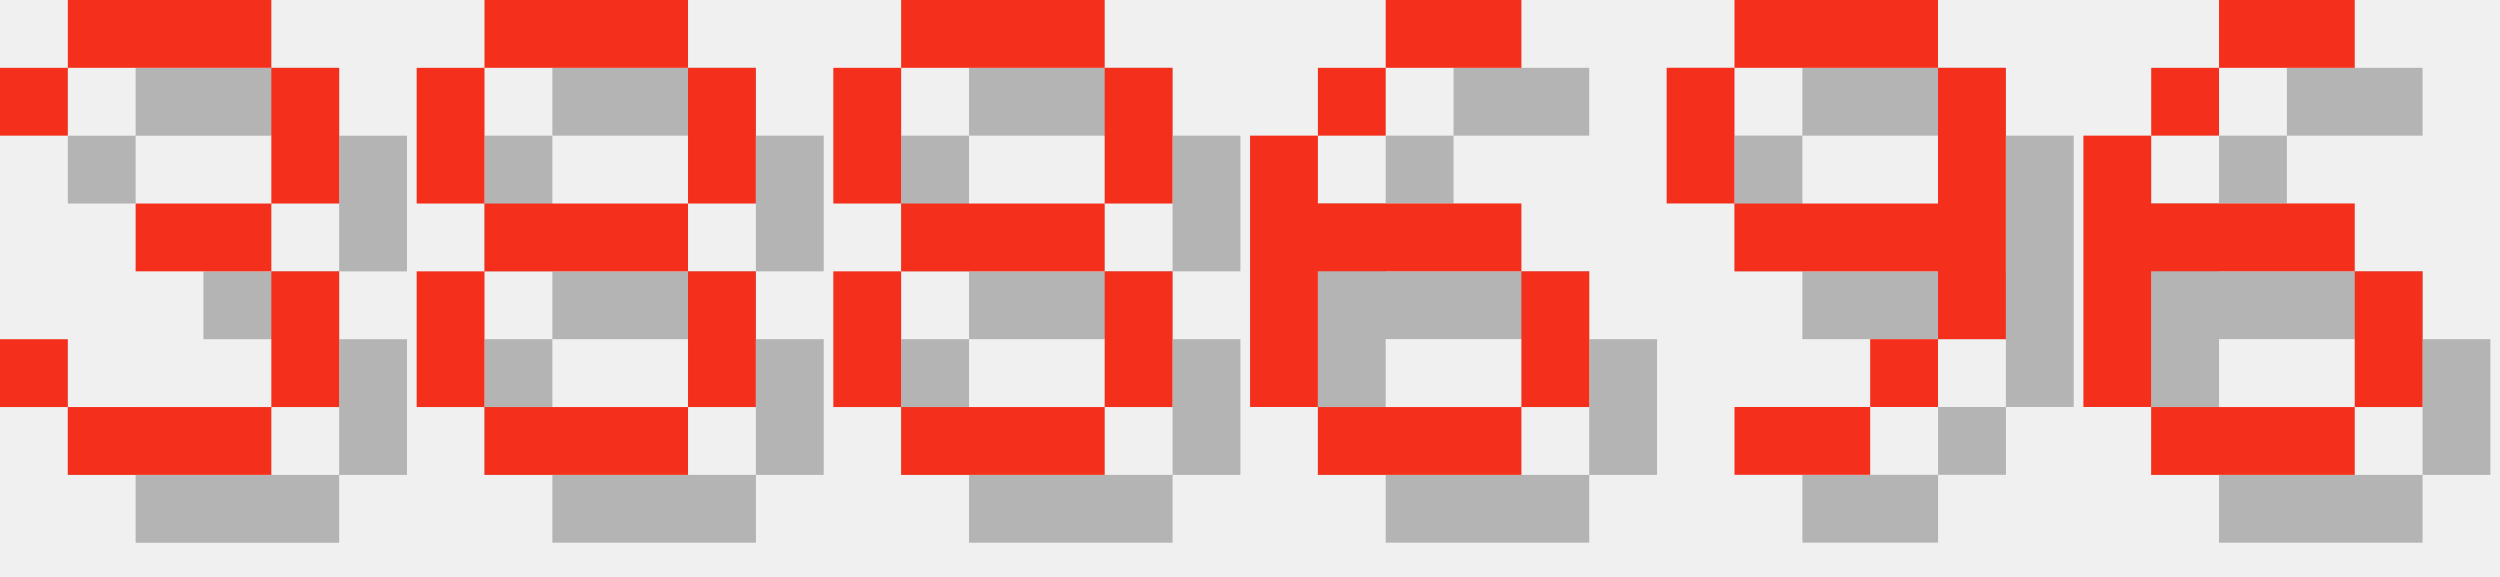
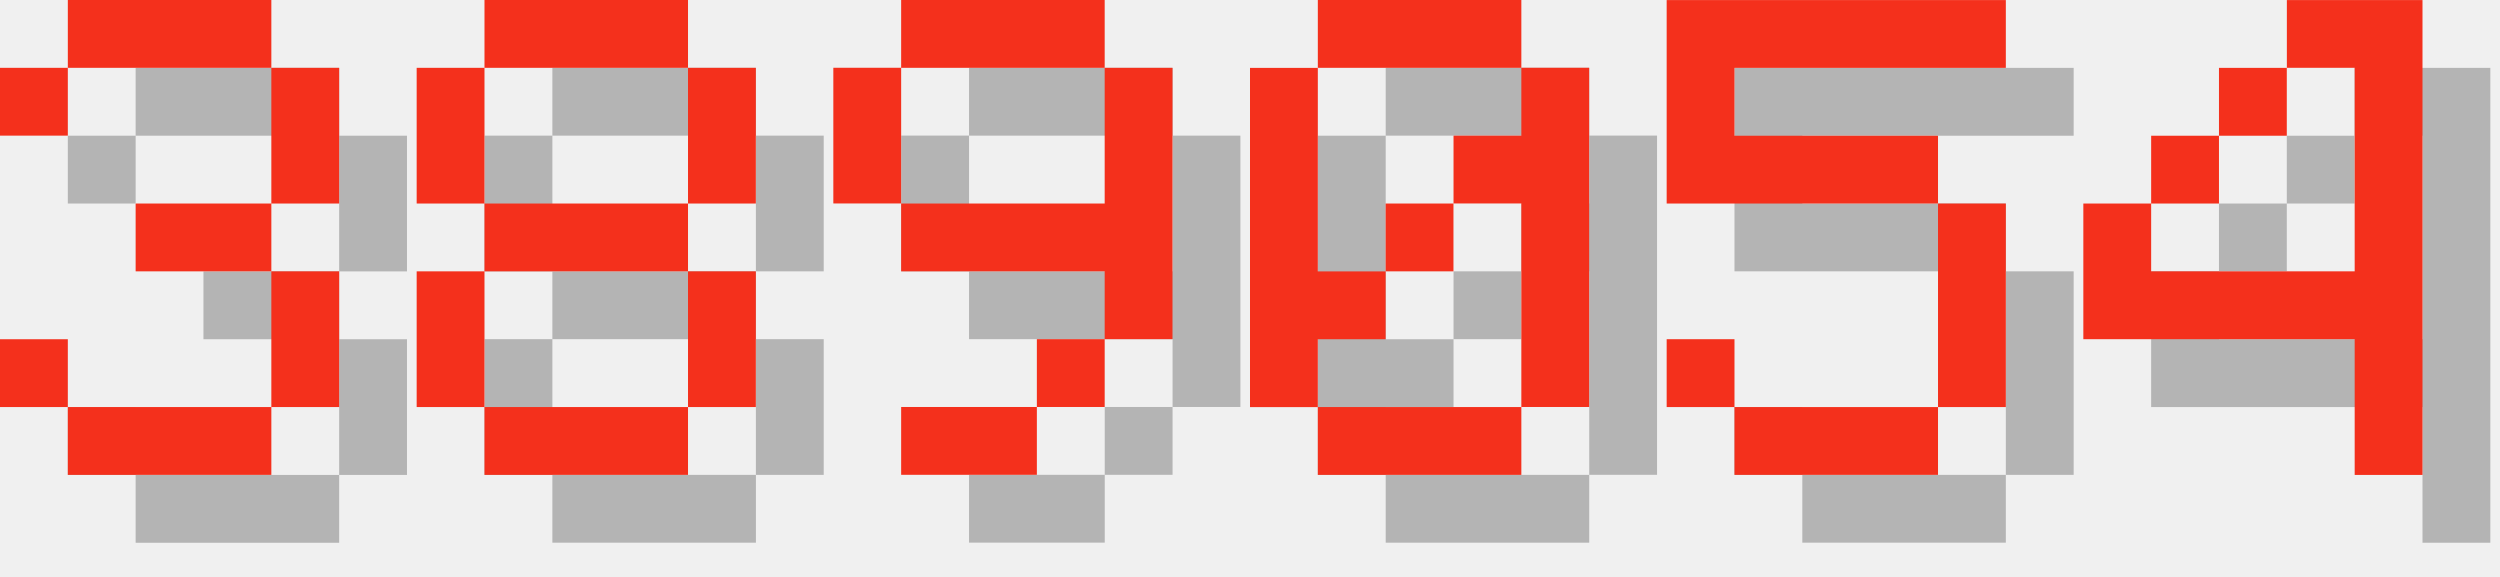
<svg xmlns="http://www.w3.org/2000/svg" version="1.1" width="156.0" height="36">
  <style>
        .text-foreground {
            fill: #F4301C;
        }
        .text-shadow {
            fill: #000000;
            fill-opacity: 0.25;
        }
    </style>
  <g class="digit" id="digit_3" transform="translate(0.0, 0), scale(4)">
    <path id="digit_3_shadow" class="text-shadow" d="m1.058 2.117v1.058h1.058v-1.058h3.175v2.117h-2.117v1.058h2.117v2.117h-3.175v-1.058h-1.058v1.058h1.058v1.058h3.175v-1.058h1.058v-2.117h-1.058v-1.058h1.058v-2.117h-1.058v-1.058h-3.175v1.058h-1.058z" fill-opacity=".5" style="paint-order:stroke fill markers" />
    <path id="digit_3_fg" class="text-foreground" d="m0 1.058v1.058h1.058v-1.058h3.175v2.117h-2.117v1.058h2.117v2.117h-3.175v-1.058h-1.058v1.058h1.058v1.058h3.175v-1.058h1.058v-2.117h-1.058v-1.058h1.058v-2.117h-1.058v-1.058h-3.175v1.058h-1.058z" fill="#fff" style="paint-order:stroke fill markers" />
  </g>
  <g class="digit" id="digit_8" transform="translate(26.0, 0), scale(4)">
    <path id="digit_8_shadow" class="text-shadow" d="m2.117 1.058v1.058h3.175v-1.058h-3.175zm3.175 1.058v2.117h1.058v-2.117h-1.058zm0 2.117h-3.175v1.058h3.175v-1.058zm0 1.058v2.117h1.058v-2.117h-1.058zm0 2.117h-3.175v1.058h3.175v-1.058zm-3.175 0v-2.117h-1.058v2.117h1.058zm0-3.175v-2.117h-1.058v2.117h1.058z" fill-opacity=".5" style="paint-order:stroke fill markers" />
    <path id="digit_8_fg" class="text-foreground" d="m1.058 0v1.058h3.175v-1.058h-3.175zm3.175 1.058v2.117h1.058v-2.117h-1.058zm0 2.117h-3.175v1.058h3.175v-1.058zm0 1.058v2.117h1.058v-2.117h-1.058zm0 2.117h-3.175v1.058h3.175v-1.058zm-3.175 0v-2.117h-1.058v2.117h1.058zm0-3.175v-2.117h-1.058v2.117h1.058z" fill="#fff" style="paint-order:stroke fill markers" />
  </g>
-   <g class="digit" id="digit_8" transform="translate(52.0, 0), scale(4)">
-     <path id="digit_8_shadow" class="text-shadow" d="m2.117 1.058v1.058h3.175v-1.058h-3.175zm3.175 1.058v2.117h1.058v-2.117h-1.058zm0 2.117h-3.175v1.058h3.175v-1.058zm0 1.058v2.117h1.058v-2.117h-1.058zm0 2.117h-3.175v1.058h3.175v-1.058zm-3.175 0v-2.117h-1.058v2.117h1.058zm0-3.175v-2.117h-1.058v2.117h1.058z" fill-opacity=".5" style="paint-order:stroke fill markers" />
-     <path id="digit_8_fg" class="text-foreground" d="m1.058 0v1.058h3.175v-1.058h-3.175zm3.175 1.058v2.117h1.058v-2.117h-1.058zm0 2.117h-3.175v1.058h3.175v-1.058zm0 1.058v2.117h1.058v-2.117h-1.058zm0 2.117h-3.175v1.058h3.175v-1.058zm-3.175 0v-2.117h-1.058v2.117h1.058zm0-3.175v-2.117h-1.058v2.117h1.058z" fill="#fff" style="paint-order:stroke fill markers" />
-   </g>
-   <g class="digit" id="digit_6" transform="translate(78.0, 0), scale(4)">
-     <path id="digit_6_shadow" class="text-shadow" d="m3.175 1.058v1.058h2.117v-1.058h-2.117zm0 1.058h-1.058v1.058h1.058v-1.058zm-1.058 1.058h-1.058v4.233h1.058v-2.117h3.175v-1.058h-3.175v-1.058zm3.175 2.117v2.117h1.058v-2.117h-1.058zm0 2.117h-3.175v1.058h3.175v-1.058z" fill-opacity=".5" style="paint-order:stroke fill markers" />
-     <path id="digit_6_fg" class="text-foreground" d="m2.117 0v1.058h2.117v-1.058h-2.117zm0 1.058h-1.058v1.058h1.058v-1.058zm-1.058 1.058h-1.058v4.233h1.058v-2.117h3.175v-1.058h-3.175v-1.058zm3.175 2.117v2.117h1.058v-2.117h-1.058zm0 2.117h-3.175v1.058h3.175v-1.058z" fill="#fff" style="paint-order:stroke fill markers" />
-   </g>
-   <g class="digit" id="digit_9" transform="translate(104.0, 0), scale(4)">
+   <g class="digit" id="digit_9" transform="translate(52.0, 0), scale(4)">
    <path id="digit_9_shadow" class="text-shadow" d="m2.117 1.058v1.058h3.175v-1.058h-3.175zm3.175 1.058v2.117h-3.175v1.058h3.175v1.058h1.058v-4.233h-1.058zm0 4.233h-1.058v1.058h1.058v-1.058zm-1.058 1.058h-2.117v1.058h2.117v-1.058zm-2.117-3.175v-2.117h-1.058v2.117h1.058z" fill-opacity=".5" style="paint-order:stroke fill markers" />
    <path id="digit_9_fg" class="text-foreground" d="m1.058 0v1.058h3.175v-1.058h-3.175zm3.175 1.058v2.117h-3.175v1.058h3.175v1.058h1.058v-4.233h-1.058zm0 4.233h-1.058v1.058h1.058v-1.058zm-1.058 1.058h-2.117v1.058h2.117v-1.058zm-2.117-3.175v-2.117h-1.058v2.117h1.058z" fill="#fff" style="paint-order:stroke fill markers" />
  </g>
-   <g class="digit" id="digit_6" transform="translate(130.0, 0), scale(4)">
-     <path id="digit_6_shadow" class="text-shadow" d="m3.175 1.058v1.058h2.117v-1.058h-2.117zm0 1.058h-1.058v1.058h1.058v-1.058zm-1.058 1.058h-1.058v4.233h1.058v-2.117h3.175v-1.058h-3.175v-1.058zm3.175 2.117v2.117h1.058v-2.117h-1.058zm0 2.117h-3.175v1.058h3.175v-1.058z" fill-opacity=".5" style="paint-order:stroke fill markers" />
-     <path id="digit_6_fg" class="text-foreground" d="m2.117 0v1.058h2.117v-1.058h-2.117zm0 1.058h-1.058v1.058h1.058v-1.058zm-1.058 1.058h-1.058v4.233h1.058v-2.117h3.175v-1.058h-3.175v-1.058zm3.175 2.117v2.117h1.058v-2.117h-1.058zm0 2.117h-3.175v1.058h3.175v-1.058z" fill="#fff" style="paint-order:stroke fill markers" />
+   <g class="digit" id="digit_0" transform="translate(78.0, 0), scale(4)">
+     <path id="digit_0_shadow" class="text-shadow" d="m2.117 1.058v1.058h3.175v-1.058h-3.175zm3.175 1.058v1.058h-1.058v1.058h1.058v3.175h1.058v-5.292h-1.058zm0 5.292h-3.175v1.058h3.175v-1.058zm-3.175 0v-1.058h1.058v-1.058h-1.058v-3.175h-1.058v5.292h1.058zm1.058-2.117h1.058v-1.058h-1.058v1.058z" fill-opacity=".5" style="paint-order:stroke fill markers" />
+     <path id="digit_0_fg" class="text-foreground" d="m1.058 0v1.058h3.175v-1.058h-3.175zm3.175 1.058v1.058h-1.058v1.058h1.058v3.175h1.058v-5.292h-1.058zm0 5.292h-3.175v1.058h3.175v-1.058zm-3.175 0v-1.058h1.058v-1.058h-1.058v-3.175h-1.058v5.292h1.058zm1.058-2.117h1.058v-1.058h-1.058v1.058z" fill="#fff" style="paint-order:stroke fill markers" />
+   </g>
+   <g class="digit" id="digit_5" transform="translate(104.0, 0), scale(4)">
+     <path id="digit_5_shadow" class="text-shadow" d="m1.058 1.058v3.175h4.233v3.175h-3.175v-1.058h-1.058v1.058h1.058v1.058h3.175v-1.058h1.058v-3.175h-1.058v-1.058h-3.175v-1.058h4.233v-1.058h-5.292z" fill-opacity=".5" style="paint-order:stroke fill markers" />
+     <path id="digit_5_fg" class="text-foreground" d="m0 0v3.175h4.233v3.175h-3.175v-1.058h-1.058v1.058h1.058v1.058h3.175v-1.058h1.058v-3.175h-1.058v-1.058h-3.175v-1.058h4.233v-1.058h-5.292z" fill="#fff" style="paint-order:stroke fill markers" />
+   </g>
+   <g class="digit" id="digit_4" transform="translate(130.0, 0), scale(4)">
+     <path id="digit_4_shadow" class="text-shadow" d="m4.233 1.058v1.058h1.058v3.175h-3.175v-1.058h-1.058v2.117h4.233v2.117h1.058v-7.408h-2.117zm-2.117 3.175h1.058v-1.058h-1.058v1.058zm1.058-1.058h1.058v-1.058h-1.058v1.058z" fill-opacity=".5" style="paint-order:stroke fill markers" />
+     <path id="digit_4_fg" class="text-foreground" d="m3.175 0v1.058h1.058v3.175h-3.175v-1.058h-1.058v2.117h4.233v2.117h1.058v-7.408h-2.117zm-2.117 3.175h1.058v-1.058h-1.058v1.058zm1.058-1.058h1.058v-1.058h-1.058v1.058z" fill="#fff" style="paint-order:stroke fill markers" />
  </g>
</svg>
